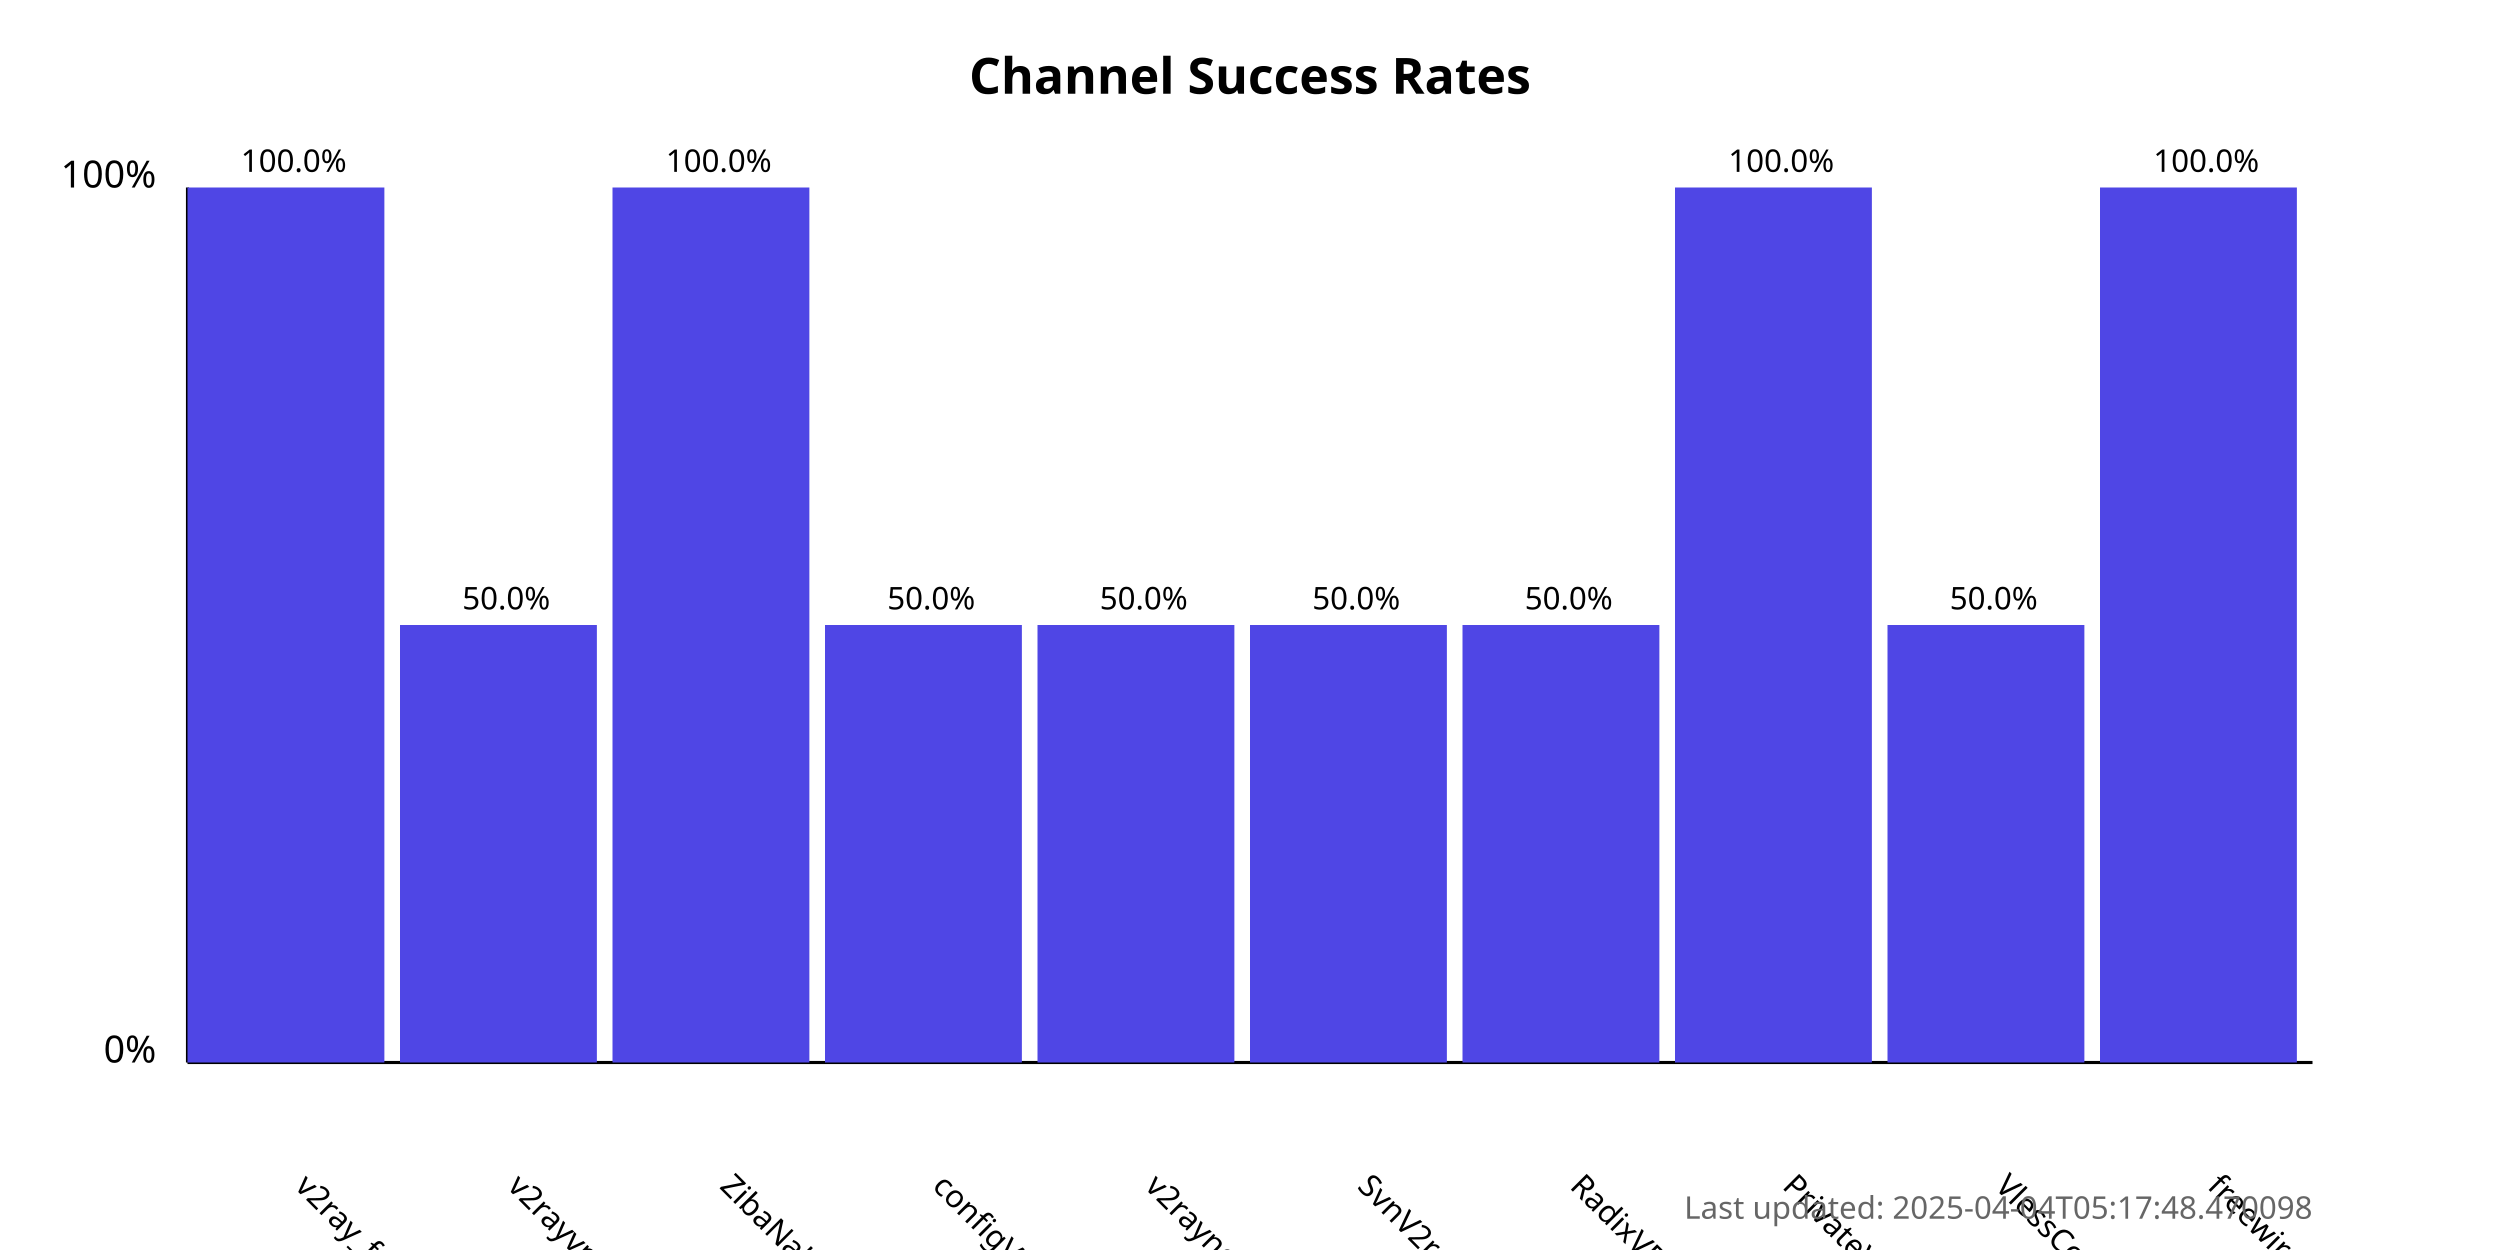
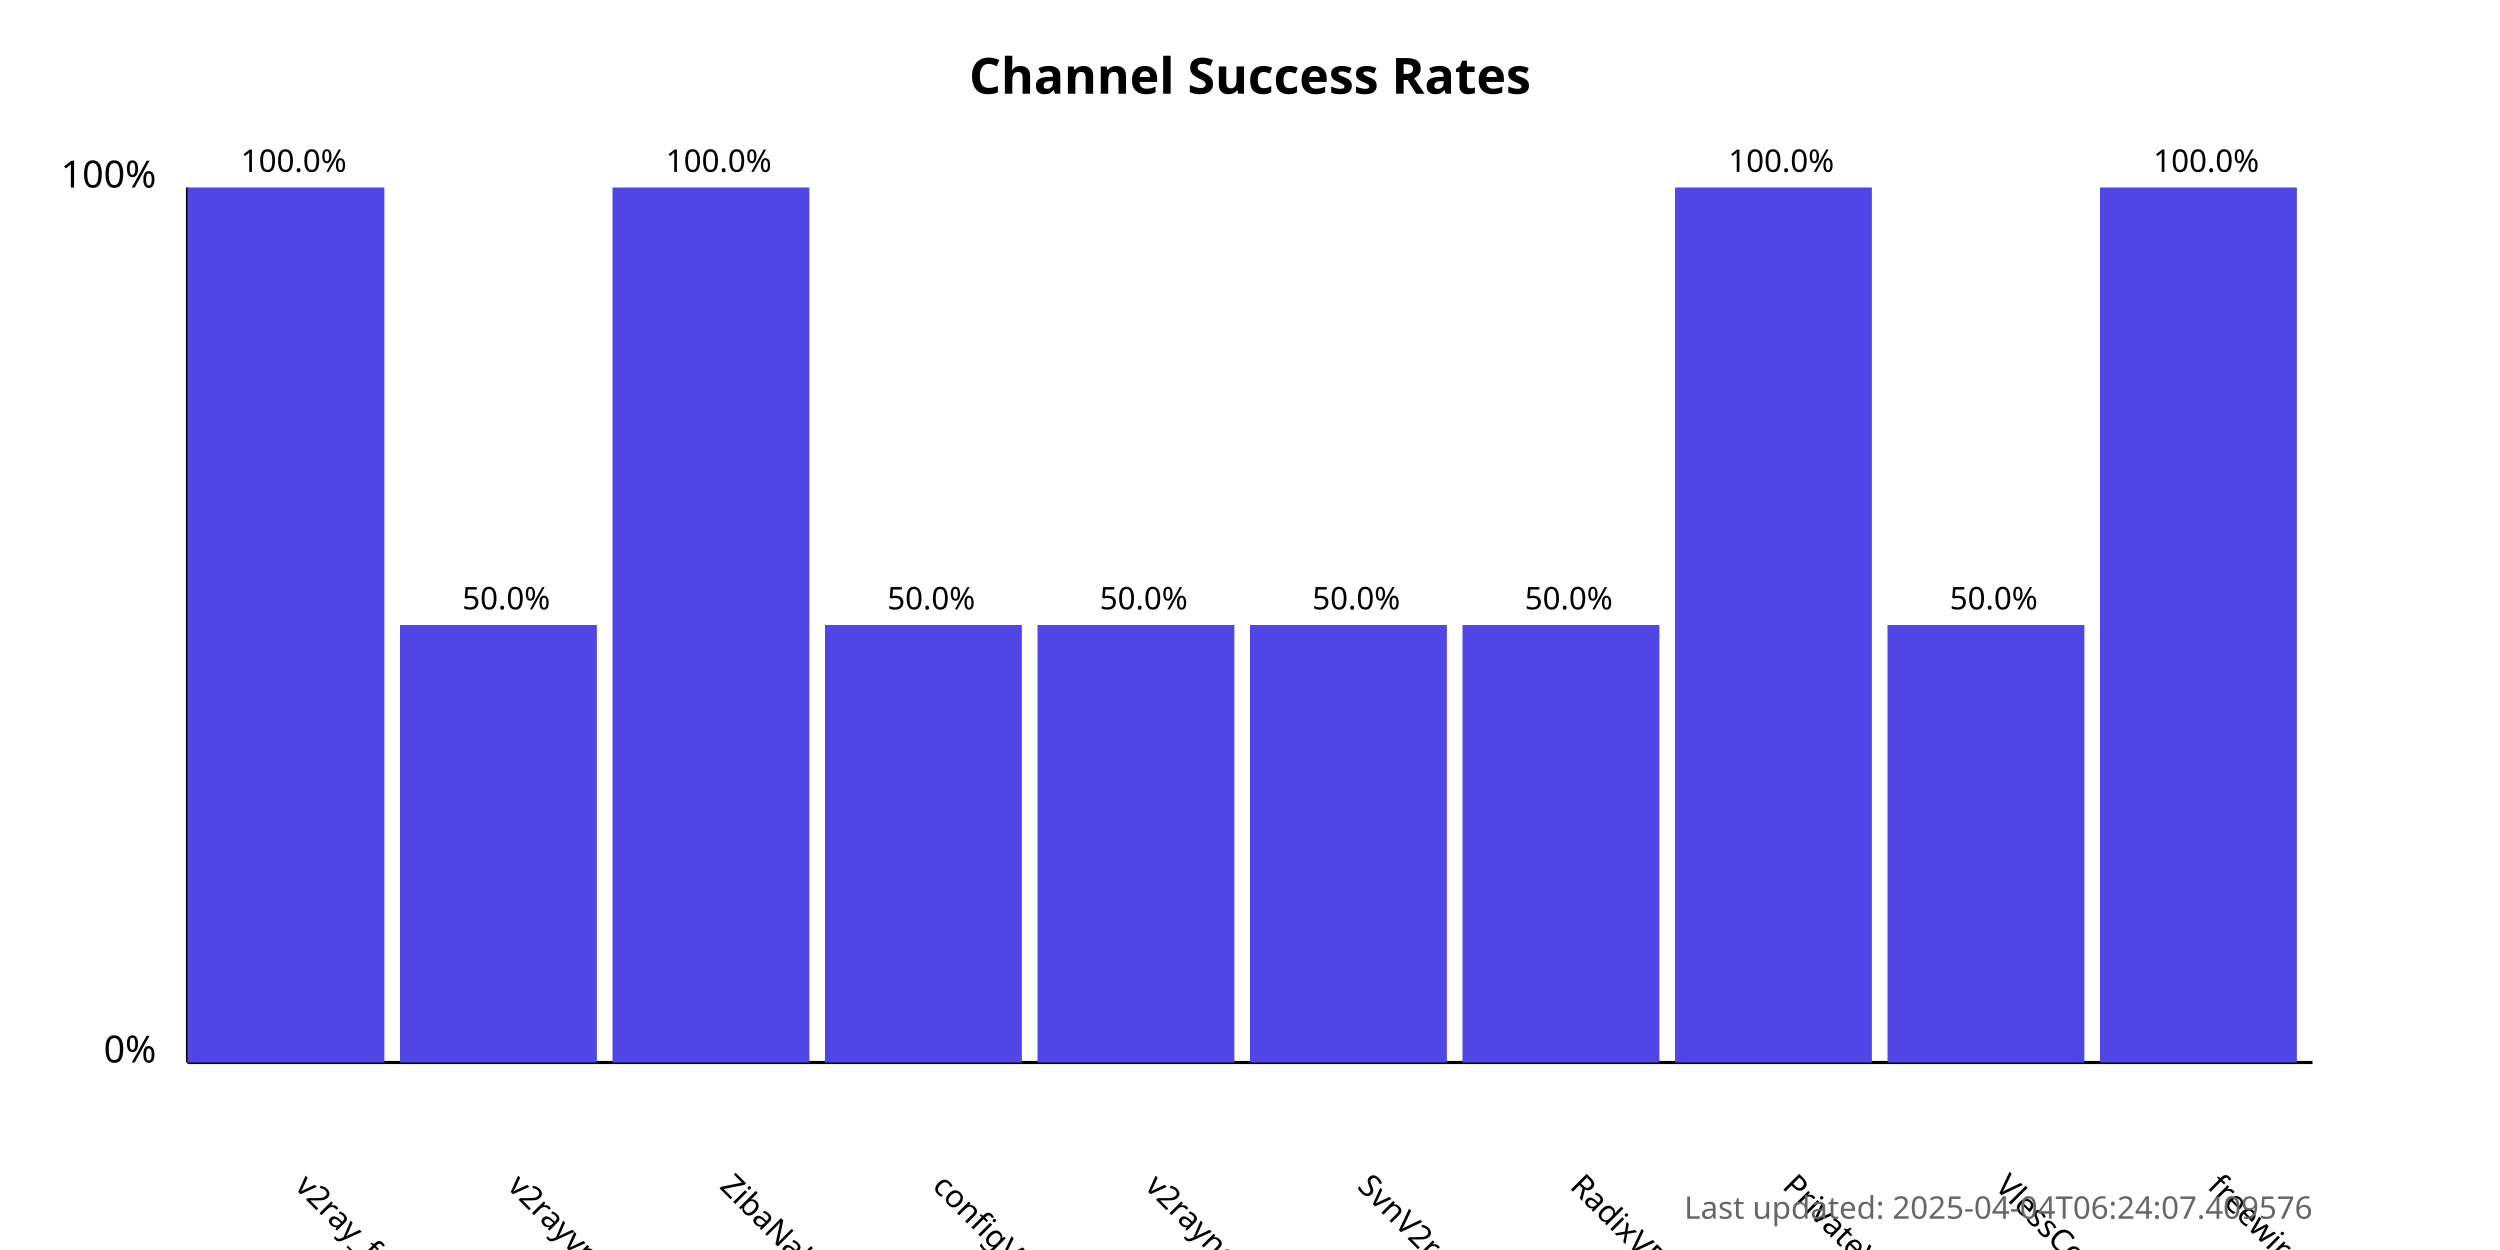
<svg xmlns="http://www.w3.org/2000/svg" width="800" height="400">
  <style>
            .chart-title { font: bold 16px sans-serif; }
            .axis-label { font: 12px sans-serif; }
            .tick-label { font: 10px sans-serif; }
            .bar { fill: #4f46e5; }
            .bar:hover { fill: #6366f1; }
            .timestamp { font: 10px sans-serif; fill: #666; }
        </style>
  <text x="400.0" y="30" text-anchor="middle" class="chart-title">
            Channel Success Rates
        </text>
  <line x1="60" y1="340" x2="60" y2="60" stroke="black" stroke-width="1" />
  <line x1="60" y1="340" x2="740" y2="340" stroke="black" stroke-width="1" />
  <text x="50" y="340" text-anchor="end" class="axis-label">0%</text>
  <text x="50" y="60" text-anchor="end" class="axis-label">100%</text>
  <g>
    <rect x="60" y="60.0" width="63.0" height="280.0" class="bar" />
    <text x="94.0" y="380" transform="rotate(45, 94.0, 380)" text-anchor="start" class="tick-label">
                v2ray_free_conf
            </text>
    <text x="94.0" y="55.0" text-anchor="middle" class="tick-label">
                100.0%
            </text>
  </g>
  <g>
    <rect x="128.0" y="200.0" width="63.0" height="140.0" class="bar" />
    <text x="162.0" y="380" transform="rotate(45, 162.0, 380)" text-anchor="start" class="tick-label">
                v2rayvpno
            </text>
    <text x="162.0" y="195.0" text-anchor="middle" class="tick-label">
                50.0%
            </text>
  </g>
  <g>
    <rect x="196.0" y="60.0" width="63.0" height="280.0" class="bar" />
    <text x="230.0" y="380" transform="rotate(45, 230.0, 380)" text-anchor="start" class="tick-label">
                ZibaNabz
            </text>
    <text x="230.0" y="55.0" text-anchor="middle" class="tick-label">
                100.0%
            </text>
  </g>
  <g>
    <rect x="264.0" y="200.0" width="63.0" height="140.0" class="bar" />
    <text x="298.0" y="380" transform="rotate(45, 298.0, 380)" text-anchor="start" class="tick-label">
                configV2rayForFree
            </text>
    <text x="298.0" y="195.0" text-anchor="middle" class="tick-label">
                50.0%
            </text>
  </g>
  <g>
    <rect x="332.0" y="200.0" width="63.0" height="140.0" class="bar" />
    <text x="366.0" y="380" transform="rotate(45, 366.0, 380)" text-anchor="start" class="tick-label">
                v2rayngvpn
            </text>
    <text x="366.0" y="195.0" text-anchor="middle" class="tick-label">
                50.0%
            </text>
  </g>
  <g>
    <rect x="400.0" y="200.0" width="63.0" height="140.0" class="bar" />
    <text x="434.0" y="380" transform="rotate(45, 434.0, 380)" text-anchor="start" class="tick-label">
                SvnV2ray
            </text>
    <text x="434.0" y="195.0" text-anchor="middle" class="tick-label">
                50.0%
            </text>
  </g>
  <g>
    <rect x="468.0" y="200.0" width="63.0" height="140.0" class="bar" />
    <text x="502.0" y="380" transform="rotate(45, 502.0, 380)" text-anchor="start" class="tick-label">
                RadixVPN
            </text>
    <text x="502.0" y="195.0" text-anchor="middle" class="tick-label">
                50.0%
            </text>
  </g>
  <g>
    <rect x="536.0" y="60.0" width="63.0" height="280.0" class="bar" />
    <text x="570.0" y="380" transform="rotate(45, 570.0, 380)" text-anchor="start" class="tick-label">
                PrivateVPNs
            </text>
    <text x="570.0" y="55.0" text-anchor="middle" class="tick-label">
                100.0%
            </text>
  </g>
  <g>
    <rect x="604.0" y="200.0" width="63.0" height="140.0" class="bar" />
    <text x="638.0" y="380" transform="rotate(45, 638.0, 380)" text-anchor="start" class="tick-label">
                VlessConfig
            </text>
    <text x="638.0" y="195.0" text-anchor="middle" class="tick-label">
                50.0%
            </text>
  </g>
  <g>
    <rect x="672.0" y="60.0" width="63.0" height="280.0" class="bar" />
    <text x="706.0" y="380" transform="rotate(45, 706.0, 380)" text-anchor="start" class="tick-label">
                freewireguard
            </text>
    <text x="706.0" y="55.0" text-anchor="middle" class="tick-label">
                100.0%
            </text>
  </g>
  <text x="740" y="390" text-anchor="end" class="timestamp">
-             Last updated: 2025-04-04T05:17:48.470098
+             Last updated: 2025-04-04T06:24:07.409576
        </text>
</svg>
